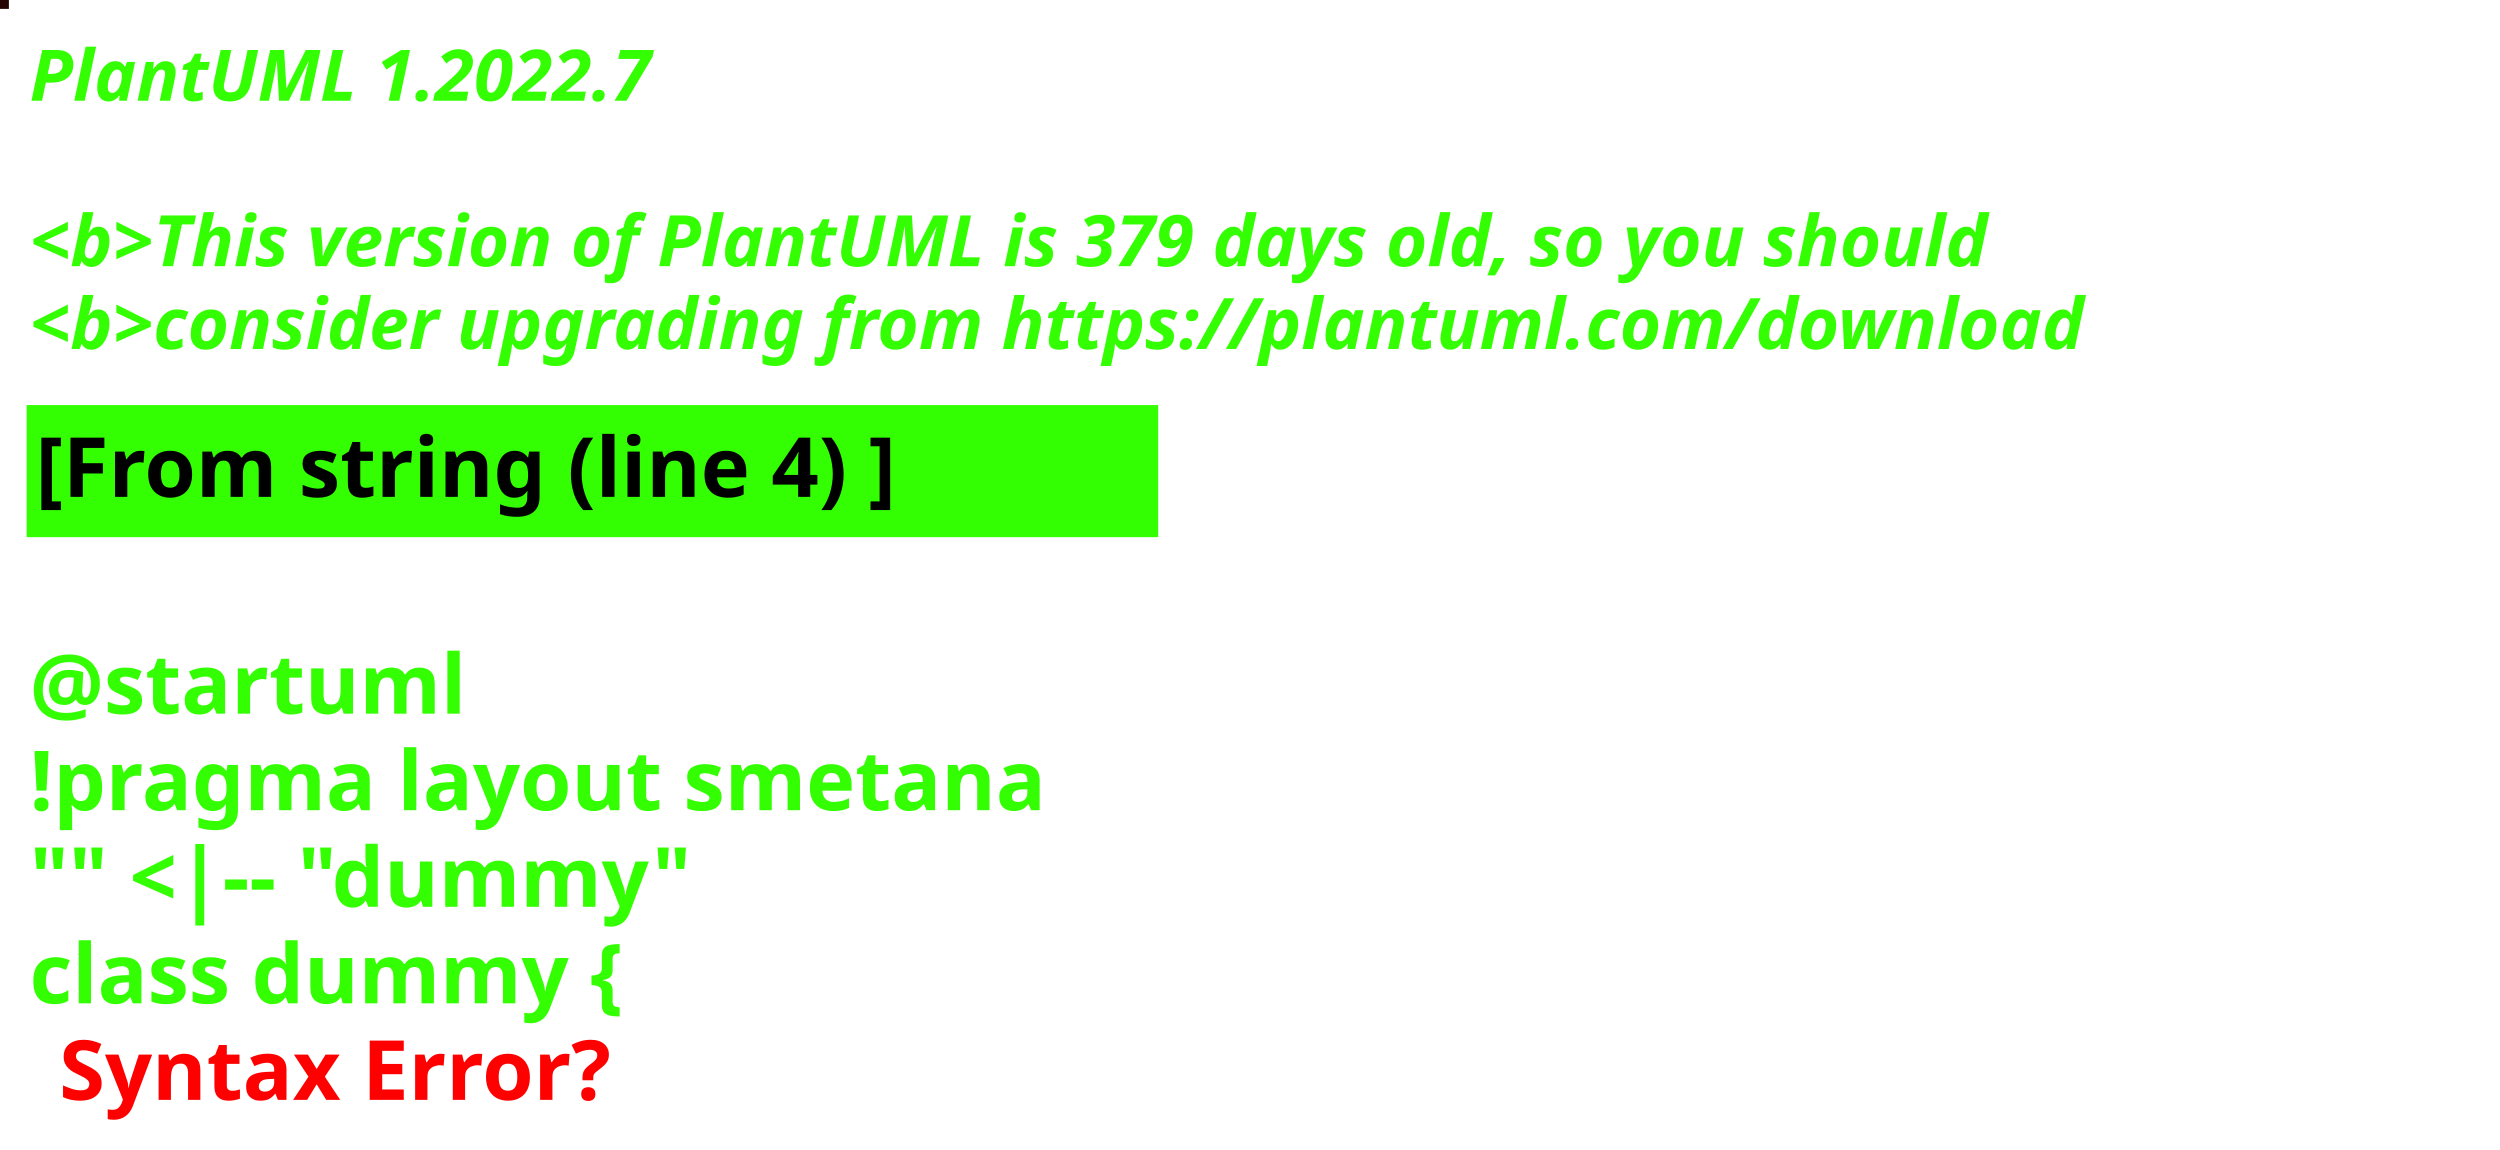
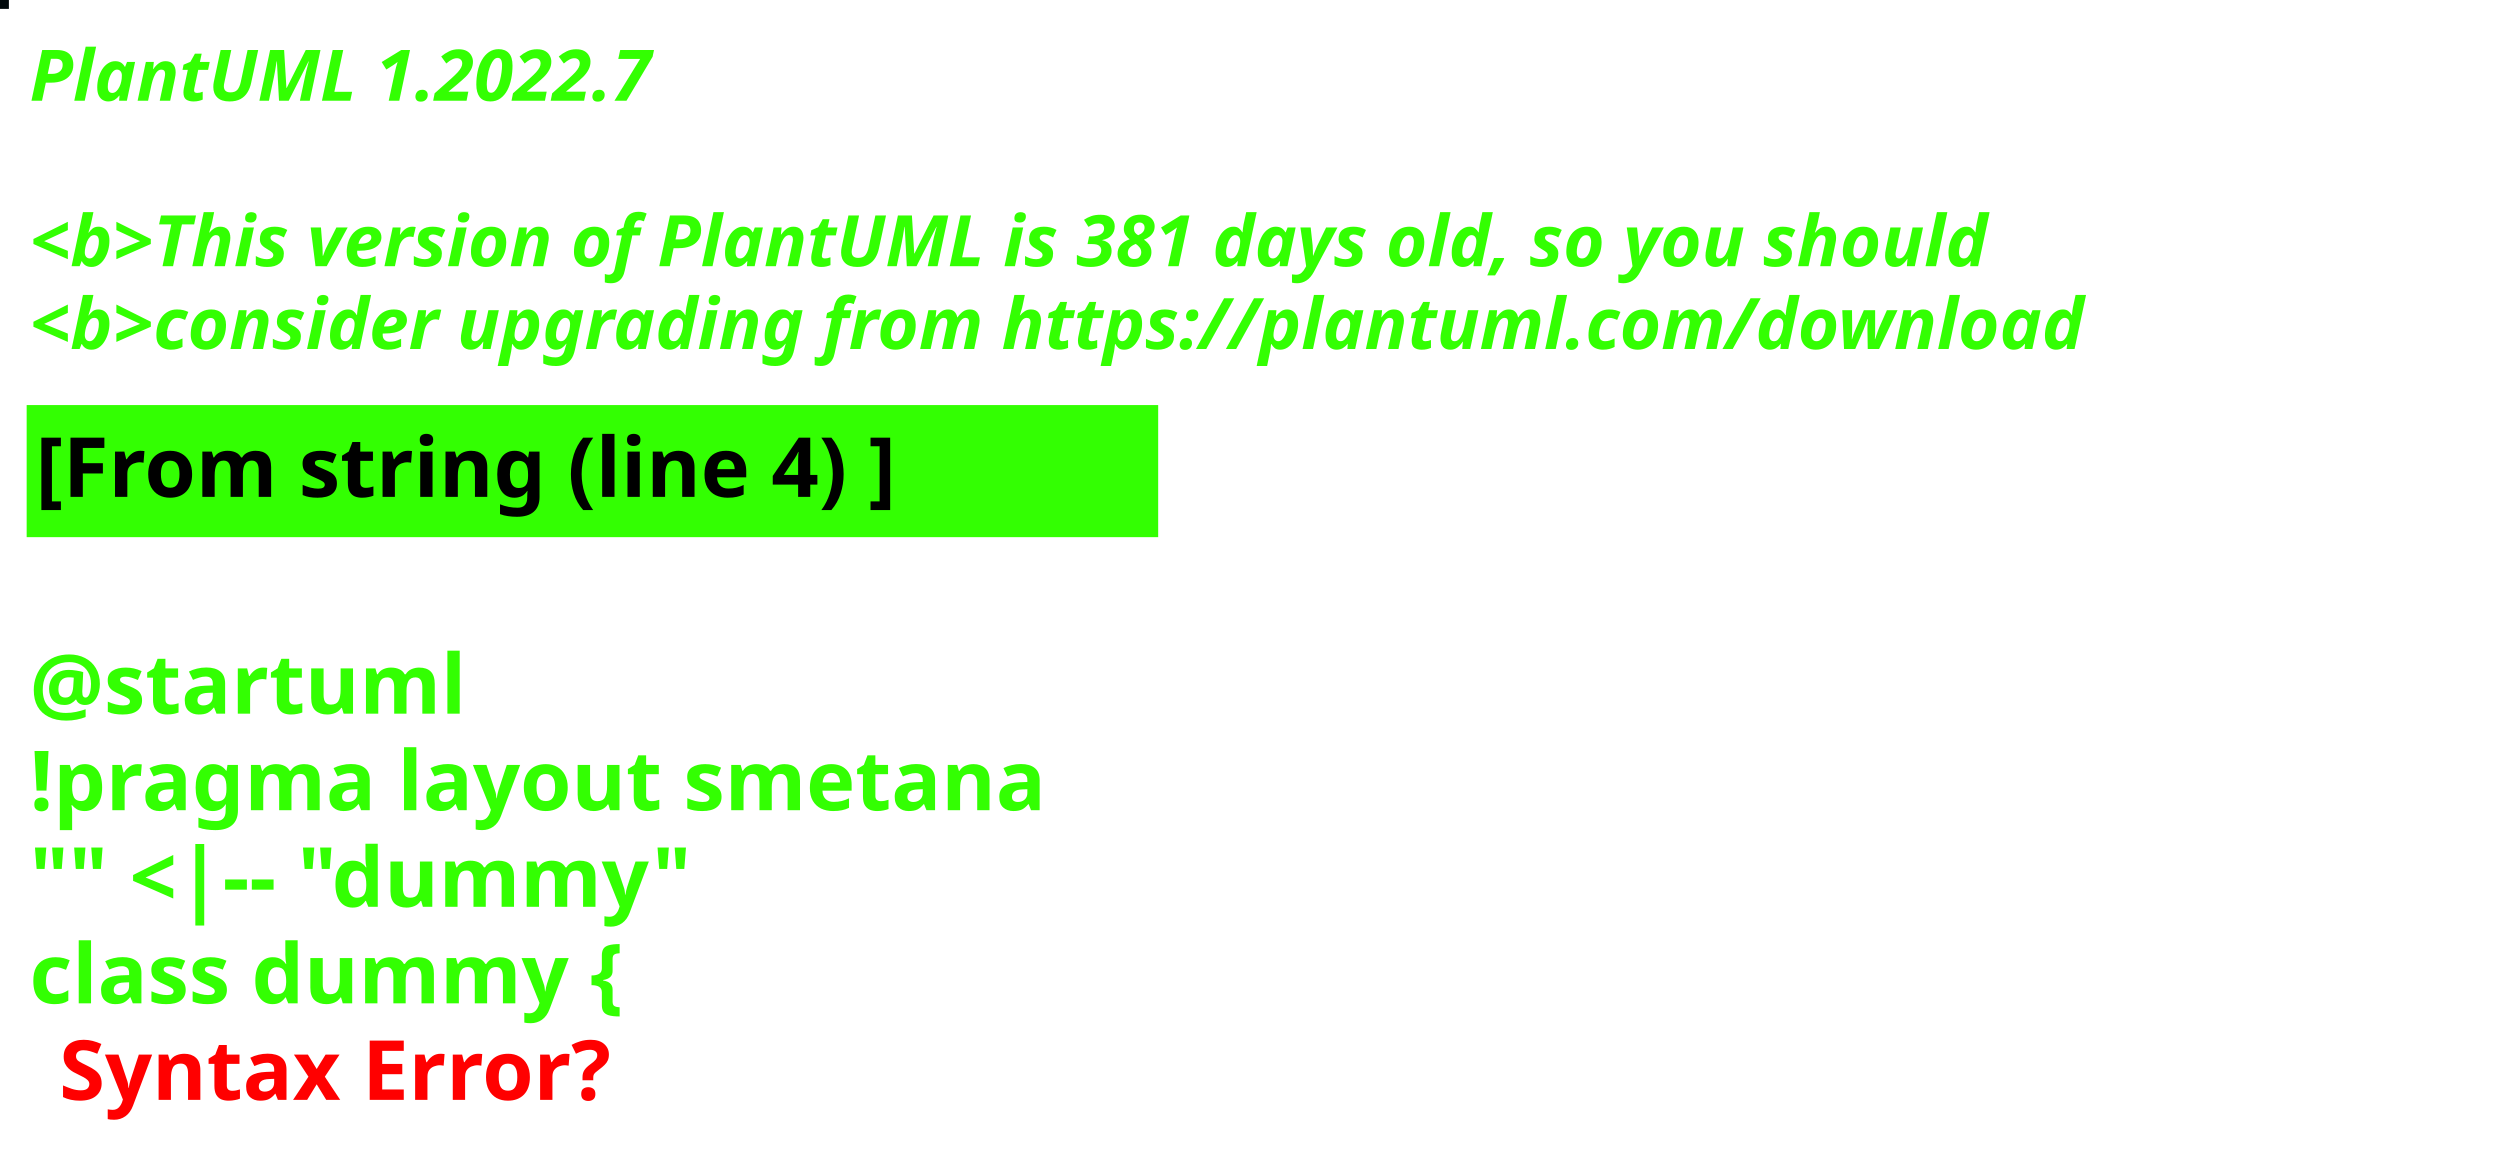
<svg xmlns="http://www.w3.org/2000/svg" contentStyleType="text/css" height="194px" preserveAspectRatio="none" style="width:422px;height:194px;background:#000000;" version="1.1" viewBox="0 0 422 194" width="422px" zoomAndPan="magnify">
  <defs />
  <g>
-     <rect fill="#260503" height="1" style="stroke:#260503;stroke-width:1.0;" width="1" x="0" y="0" />
+     <rect fill="#01090C" height="1" style="stroke:#01090C;stroke-width:1.0;" width="1" x="0" y="0" />
    <text fill="#33FF02" font-family="sans-serif" font-size="12" font-style="italic" font-weight="bold" lengthAdjust="spacing" textLength="127" x="5" y="17">PlantUML 1.2022.7</text>
    <text fill="#33FF02" font-family="sans-serif" font-size="12" font-style="italic" font-weight="bold" lengthAdjust="spacing" textLength="4" x="5" y="30.969"> </text>
-     <text fill="#33FF02" font-family="sans-serif" font-size="12" font-style="italic" font-weight="bold" lengthAdjust="spacing" textLength="399" x="5" y="44.938">&lt;b&gt;This version of PlantUML is 379 days old, so you should</text>
+     <text fill="#33FF02" font-family="sans-serif" font-size="12" font-style="italic" font-weight="bold" lengthAdjust="spacing" textLength="399" x="5" y="44.938">&lt;b&gt;This version of PlantUML is 381 days old, so you should</text>
    <text fill="#33FF02" font-family="sans-serif" font-size="12" font-style="italic" font-weight="bold" lengthAdjust="spacing" textLength="408" x="5" y="58.906">&lt;b&gt;consider upgrading from https://plantuml.com/download</text>
    <rect fill="#33FF02" height="21.297" style="stroke:#33FF02;stroke-width:1.0;" width="190" x="5" y="68.875" />
    <text fill="#000000" font-family="sans-serif" font-size="14" font-weight="bold" lengthAdjust="spacing" textLength="168" x="6" y="83.875">[From string (line 4) ]</text>
    <text fill="#33FF02" font-family="sans-serif" font-size="14" font-weight="bold" lengthAdjust="spacing" textLength="5" x="5" y="104.172"> </text>
    <text fill="#33FF02" font-family="sans-serif" font-size="14" font-weight="bold" lengthAdjust="spacing" textLength="79" x="5" y="120.469">@startuml</text>
    <text fill="#33FF02" font-family="sans-serif" font-size="14" font-weight="bold" lengthAdjust="spacing" textLength="190" x="5" y="136.766">!pragma layout smetana</text>
    <text fill="#33FF02" font-family="sans-serif" font-size="14" font-weight="bold" lengthAdjust="spacing" textLength="124" x="5" y="153.062">"" &lt;|-- "dummy"</text>
    <text fill="#33FF02" font-family="sans-serif" font-size="14" font-weight="bold" lengthAdjust="spacing" text-decoration="wavy underline" textLength="117" x="5" y="169.359">class dummy {</text>
    <text fill="#FF0000" font-family="sans-serif" font-size="14" font-weight="bold" lengthAdjust="spacing" textLength="106" x="10" y="185.656">Syntax Error?</text>
  </g>
</svg>
